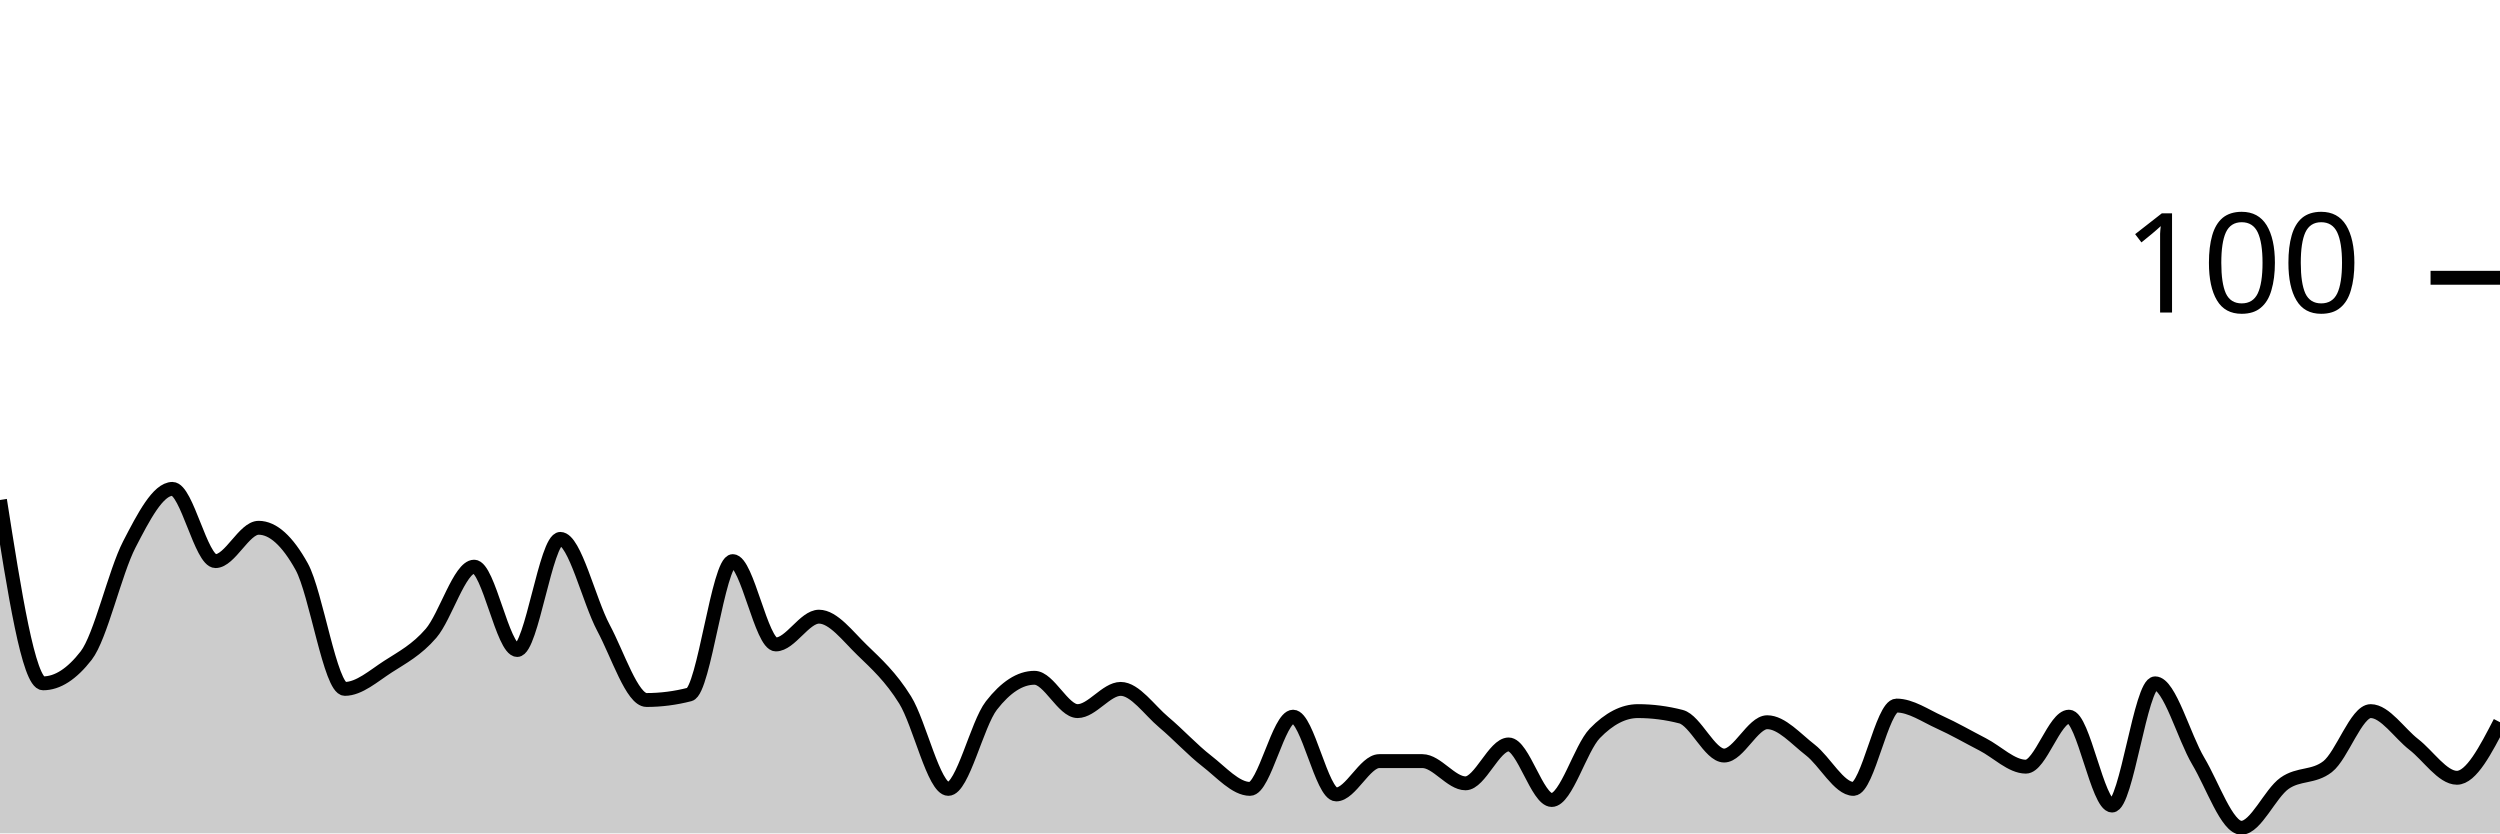
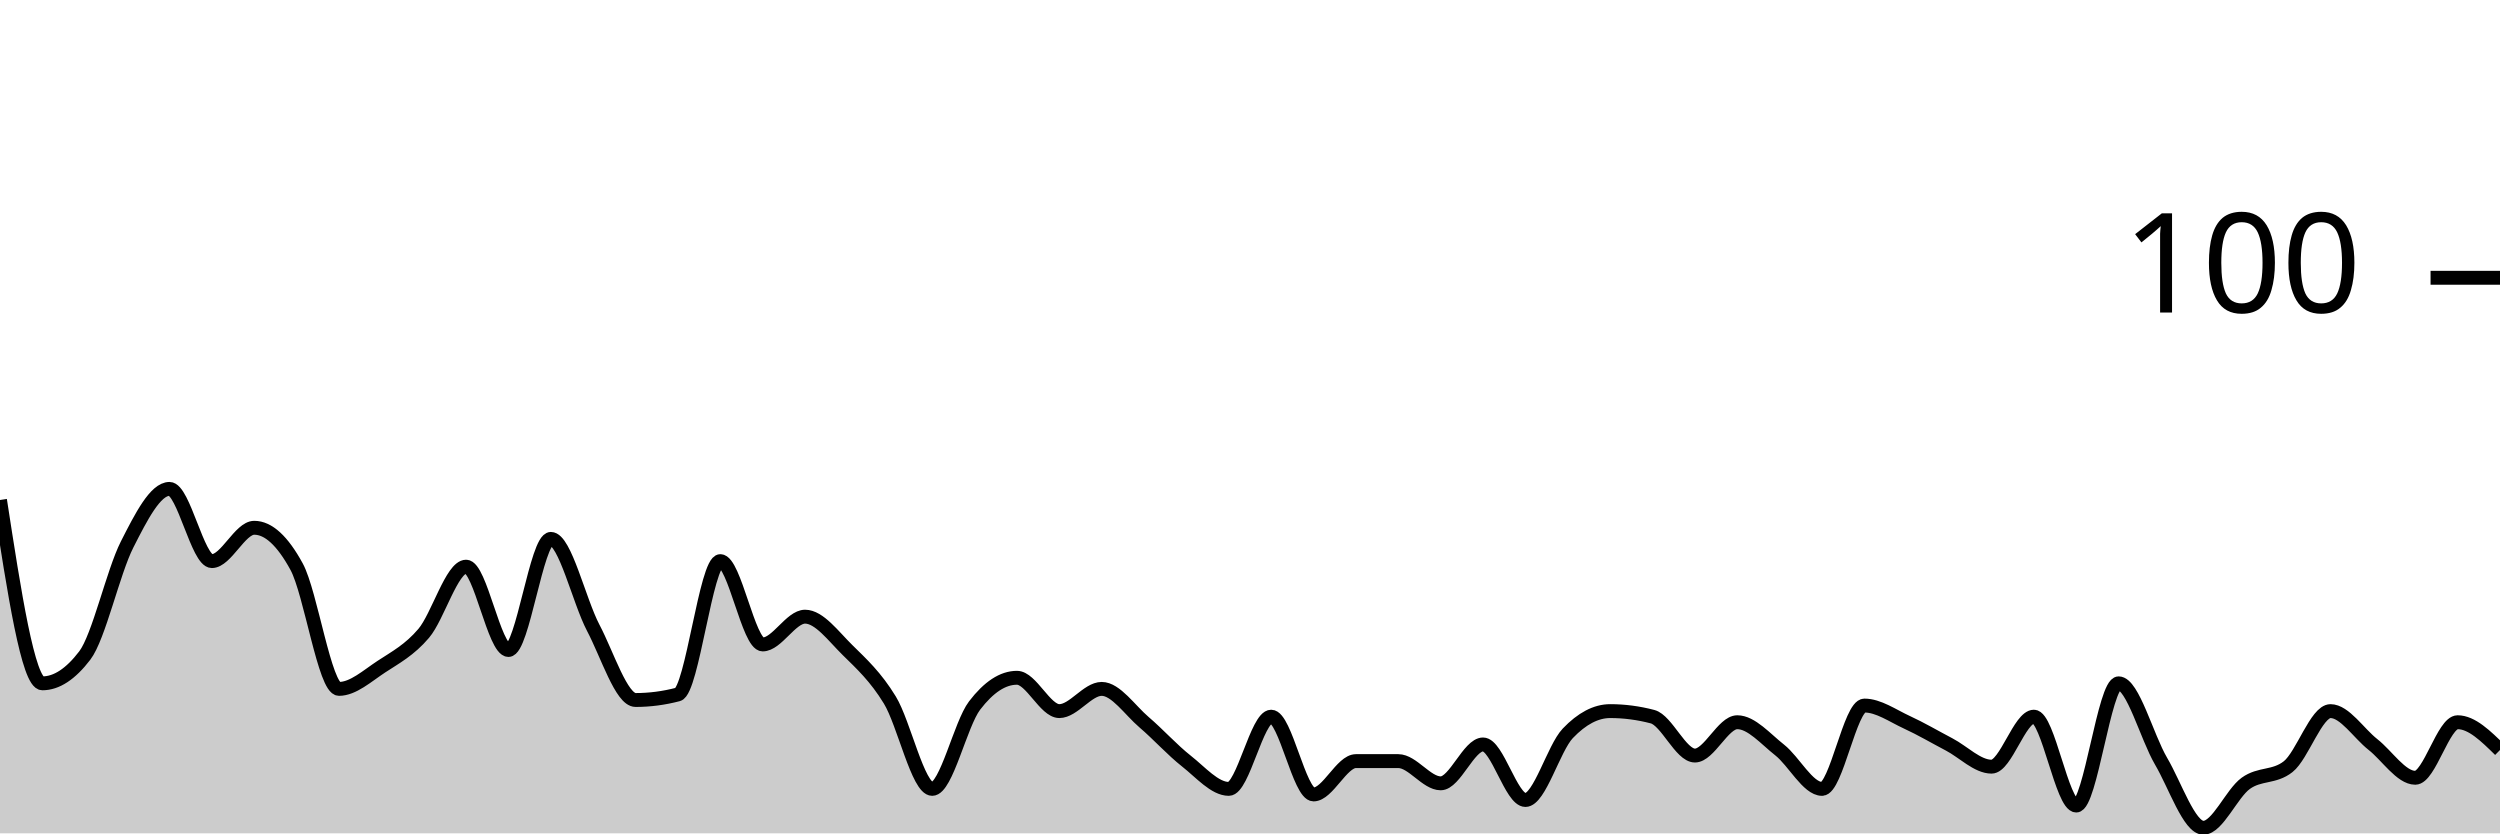
<svg xmlns="http://www.w3.org/2000/svg" viewBox="0 0 180 60">
  <g transform="translate(0,20)">
-     <path class="area" fill="rgba(0, 0, 0, 0.2)" d="M0,16C1.034,22.6,2.069,29.2,3.103,29.2C4.138,29.2,5.172,28.533,6.207,27.2C7.241,25.867,8.276,21.2,9.31,19.2C10.345,17.2,11.379,15.2,12.414,15.2C13.448,15.2,14.483,20.4,15.517,20.4C16.552,20.4,17.586,18,18.621,18C19.655,18,20.69,18.933,21.724,20.8C22.759,22.667,23.793,29.6,24.828,29.6C25.862,29.6,26.897,28.667,27.931,28C28.966,27.333,30,26.8,31.034,25.6C32.069,24.4,33.103,20.8,34.138,20.8C35.172,20.8,36.207,26.8,37.241,26.8C38.276,26.8,39.31,18.8,40.345,18.8C41.379,18.8,42.414,23.267,43.448,25.2C44.483,27.133,45.517,30.4,46.552,30.4C47.586,30.4,48.621,30.267,49.655,30C50.69,29.733,51.724,20.4,52.759,20.4C53.793,20.4,54.828,26.4,55.862,26.4C56.897,26.4,57.931,24.4,58.966,24.4C60,24.4,61.034,25.8,62.069,26.8C63.103,27.8,64.138,28.733,65.172,30.4C66.207,32.067,67.241,36.8,68.276,36.8C69.31,36.8,70.345,32.133,71.379,30.8C72.414,29.467,73.448,28.8,74.483,28.8C75.517,28.8,76.552,31.2,77.586,31.2C78.621,31.2,79.655,29.6,80.69,29.6C81.724,29.6,82.759,31.133,83.793,32C84.828,32.867,85.862,34,86.897,34.8C87.931,35.6,88.966,36.8,90,36.8C91.034,36.8,92.069,31.6,93.103,31.6C94.138,31.6,95.172,37.2,96.207,37.2C97.241,37.2,98.276,34.8,99.31,34.8C100.345,34.8,101.379,34.8,102.414,34.8C103.448,34.8,104.483,36.4,105.517,36.4C106.552,36.4,107.586,33.6,108.621,33.6C109.655,33.6,110.69,37.6,111.724,37.6C112.759,37.6,113.793,33.867,114.828,32.8C115.862,31.733,116.897,31.2,117.931,31.2C118.966,31.2,120,31.333,121.034,31.6C122.069,31.867,123.103,34.4,124.138,34.4C125.172,34.4,126.207,32,127.241,32C128.276,32,129.31,33.2,130.345,34C131.379,34.8,132.414,36.8,133.448,36.8C134.483,36.8,135.517,30.8,136.552,30.8C137.586,30.8,138.621,31.533,139.655,32C140.69,32.467,141.724,33.067,142.759,33.6C143.793,34.133,144.828,35.2,145.862,35.2C146.897,35.2,147.931,31.6,148.966,31.6C150,31.6,151.034,38,152.069,38C153.103,38,154.138,29.2,155.172,29.2C156.207,29.2,157.241,33.067,158.276,34.8C159.31,36.533,160.345,39.6,161.379,39.6C162.414,39.6,163.448,37.133,164.483,36.4C165.517,35.667,166.552,36,167.586,35.2C168.621,34.4,169.655,31.2,170.69,31.2C171.724,31.2,172.759,32.8,173.793,33.6C174.828,34.4,175.862,36,176.897,36C177.931,36,178.966,34,180,32L180,40C178.966,40,177.931,40,176.897,40C175.862,40,174.828,40,173.793,40C172.759,40,171.724,40,170.69,40C169.655,40,168.621,40,167.586,40C166.552,40,165.517,40,164.483,40C163.448,40,162.414,40,161.379,40C160.345,40,159.31,40,158.276,40C157.241,40,156.207,40,155.172,40C154.138,40,153.103,40,152.069,40C151.034,40,150,40,148.966,40C147.931,40,146.897,40,145.862,40C144.828,40,143.793,40,142.759,40C141.724,40,140.69,40,139.655,40C138.621,40,137.586,40,136.552,40C135.517,40,134.483,40,133.448,40C132.414,40,131.379,40,130.345,40C129.31,40,128.276,40,127.241,40C126.207,40,125.172,40,124.138,40C123.103,40,122.069,40,121.034,40C120,40,118.966,40,117.931,40C116.897,40,115.862,40,114.828,40C113.793,40,112.759,40,111.724,40C110.69,40,109.655,40,108.621,40C107.586,40,106.552,40,105.517,40C104.483,40,103.448,40,102.414,40C101.379,40,100.345,40,99.31,40C98.276,40,97.241,40,96.207,40C95.172,40,94.138,40,93.103,40C92.069,40,91.034,40,90,40C88.966,40,87.931,40,86.897,40C85.862,40,84.828,40,83.793,40C82.759,40,81.724,40,80.69,40C79.655,40,78.621,40,77.586,40C76.552,40,75.517,40,74.483,40C73.448,40,72.414,40,71.379,40C70.345,40,69.31,40,68.276,40C67.241,40,66.207,40,65.172,40C64.138,40,63.103,40,62.069,40C61.034,40,60,40,58.966,40C57.931,40,56.897,40,55.862,40C54.828,40,53.793,40,52.759,40C51.724,40,50.69,40,49.655,40C48.621,40,47.586,40,46.552,40C45.517,40,44.483,40,43.448,40C42.414,40,41.379,40,40.345,40C39.31,40,38.276,40,37.241,40C36.207,40,35.172,40,34.138,40C33.103,40,32.069,40,31.034,40C30,40,28.966,40,27.931,40C26.897,40,25.862,40,24.828,40C23.793,40,22.759,40,21.724,40C20.69,40,19.655,40,18.621,40C17.586,40,16.552,40,15.517,40C14.483,40,13.448,40,12.414,40C11.379,40,10.345,40,9.31,40C8.276,40,7.241,40,6.207,40C5.172,40,4.138,40,3.103,40C2.069,40,1.034,40,0,40Z" />
-     <path class="line" stroke="black" fill="none" d="M0,16C1.034,22.6,2.069,29.2,3.103,29.2C4.138,29.2,5.172,28.533,6.207,27.2C7.241,25.867,8.276,21.2,9.31,19.2C10.345,17.2,11.379,15.2,12.414,15.2C13.448,15.2,14.483,20.4,15.517,20.4C16.552,20.4,17.586,18,18.621,18C19.655,18,20.69,18.933,21.724,20.8C22.759,22.667,23.793,29.6,24.828,29.6C25.862,29.6,26.897,28.667,27.931,28C28.966,27.333,30,26.8,31.034,25.6C32.069,24.4,33.103,20.8,34.138,20.8C35.172,20.8,36.207,26.8,37.241,26.8C38.276,26.8,39.31,18.8,40.345,18.8C41.379,18.8,42.414,23.267,43.448,25.2C44.483,27.133,45.517,30.4,46.552,30.4C47.586,30.4,48.621,30.267,49.655,30C50.69,29.733,51.724,20.4,52.759,20.4C53.793,20.4,54.828,26.4,55.862,26.4C56.897,26.4,57.931,24.4,58.966,24.4C60,24.4,61.034,25.8,62.069,26.8C63.103,27.8,64.138,28.733,65.172,30.4C66.207,32.067,67.241,36.8,68.276,36.8C69.31,36.8,70.345,32.133,71.379,30.8C72.414,29.467,73.448,28.8,74.483,28.8C75.517,28.8,76.552,31.2,77.586,31.2C78.621,31.2,79.655,29.6,80.69,29.6C81.724,29.6,82.759,31.133,83.793,32C84.828,32.867,85.862,34,86.897,34.8C87.931,35.6,88.966,36.8,90,36.8C91.034,36.8,92.069,31.6,93.103,31.6C94.138,31.6,95.172,37.2,96.207,37.2C97.241,37.2,98.276,34.8,99.31,34.8C100.345,34.8,101.379,34.8,102.414,34.8C103.448,34.8,104.483,36.4,105.517,36.4C106.552,36.4,107.586,33.6,108.621,33.6C109.655,33.6,110.69,37.6,111.724,37.6C112.759,37.6,113.793,33.867,114.828,32.8C115.862,31.733,116.897,31.2,117.931,31.2C118.966,31.2,120,31.333,121.034,31.6C122.069,31.867,123.103,34.4,124.138,34.4C125.172,34.4,126.207,32,127.241,32C128.276,32,129.31,33.2,130.345,34C131.379,34.8,132.414,36.8,133.448,36.8C134.483,36.8,135.517,30.8,136.552,30.8C137.586,30.8,138.621,31.533,139.655,32C140.69,32.467,141.724,33.067,142.759,33.6C143.793,34.133,144.828,35.2,145.862,35.2C146.897,35.2,147.931,31.6,148.966,31.6C150,31.6,151.034,38,152.069,38C153.103,38,154.138,29.2,155.172,29.2C156.207,29.2,157.241,33.067,158.276,34.8C159.31,36.533,160.345,39.6,161.379,39.6C162.414,39.6,163.448,37.133,164.483,36.4C165.517,35.667,166.552,36,167.586,35.2C168.621,34.4,169.655,31.2,170.69,31.2C171.724,31.2,172.759,32.8,173.793,33.6C174.828,34.4,175.862,36,176.897,36C177.931,36,178.966,34,180,32" />
+     <path class="area" fill="rgba(0, 0, 0, 0.2)" d="M0,16C1.017,22.6,2.034,29.2,3.051,29.2C4.068,29.2,5.085,28.533,6.102,27.2C7.119,25.867,8.136,21.2,9.153,19.2C10.169,17.2,11.186,15.2,12.203,15.2C13.22,15.2,14.237,20.4,15.254,20.4C16.271,20.4,17.288,18,18.305,18C19.322,18,20.339,18.933,21.356,20.8C22.373,22.667,23.39,29.6,24.407,29.6C25.424,29.6,26.441,28.667,27.458,28C28.475,27.333,29.492,26.8,30.508,25.6C31.525,24.4,32.542,20.8,33.559,20.8C34.576,20.8,35.593,26.8,36.61,26.8C37.627,26.8,38.644,18.8,39.661,18.8C40.678,18.8,41.695,23.267,42.712,25.2C43.729,27.133,44.746,30.4,45.763,30.4C46.78,30.4,47.797,30.267,48.814,30C49.831,29.733,50.847,20.4,51.864,20.4C52.881,20.4,53.898,26.4,54.915,26.4C55.932,26.4,56.949,24.4,57.966,24.4C58.983,24.4,60,25.8,61.017,26.8C62.034,27.8,63.051,28.733,64.068,30.4C65.085,32.067,66.102,36.8,67.119,36.8C68.136,36.8,69.153,32.133,70.169,30.8C71.186,29.467,72.203,28.8,73.22,28.8C74.237,28.8,75.254,31.2,76.271,31.2C77.288,31.2,78.305,29.6,79.322,29.6C80.339,29.6,81.356,31.133,82.373,32C83.39,32.867,84.407,34,85.424,34.8C86.441,35.6,87.458,36.8,88.475,36.8C89.492,36.8,90.508,31.6,91.525,31.6C92.542,31.6,93.559,37.2,94.576,37.2C95.593,37.2,96.61,34.8,97.627,34.8C98.644,34.8,99.661,34.8,100.678,34.8C101.695,34.8,102.712,36.4,103.729,36.4C104.746,36.4,105.763,33.6,106.78,33.6C107.797,33.6,108.814,37.6,109.831,37.6C110.847,37.6,111.864,33.867,112.881,32.8C113.898,31.733,114.915,31.2,115.932,31.2C116.949,31.2,117.966,31.333,118.983,31.6C120,31.867,121.017,34.4,122.034,34.4C123.051,34.4,124.068,32,125.085,32C126.102,32,127.119,33.2,128.136,34C129.153,34.8,130.169,36.8,131.186,36.8C132.203,36.8,133.22,30.8,134.237,30.8C135.254,30.8,136.271,31.533,137.288,32C138.305,32.467,139.322,33.067,140.339,33.6C141.356,34.133,142.373,35.2,143.39,35.2C144.407,35.2,145.424,31.6,146.441,31.6C147.458,31.6,148.475,38,149.492,38C150.508,38,151.525,29.2,152.542,29.2C153.559,29.2,154.576,33.067,155.593,34.8C156.61,36.533,157.627,39.6,158.644,39.6C159.661,39.6,160.678,37.133,161.695,36.4C162.712,35.667,163.729,36,164.746,35.2C165.763,34.4,166.78,31.2,167.797,31.2C168.814,31.2,169.831,32.8,170.847,33.6C171.864,34.4,172.881,36,173.898,36C174.915,36,175.932,32,176.949,32C177.966,32,178.983,33,180,34L180,40C178.983,40,177.966,40,176.949,40C175.932,40,174.915,40,173.898,40C172.881,40,171.864,40,170.847,40C169.831,40,168.814,40,167.797,40C166.78,40,165.763,40,164.746,40C163.729,40,162.712,40,161.695,40C160.678,40,159.661,40,158.644,40C157.627,40,156.61,40,155.593,40C154.576,40,153.559,40,152.542,40C151.525,40,150.508,40,149.492,40C148.475,40,147.458,40,146.441,40C145.424,40,144.407,40,143.39,40C142.373,40,141.356,40,140.339,40C139.322,40,138.305,40,137.288,40C136.271,40,135.254,40,134.237,40C133.22,40,132.203,40,131.186,40C130.169,40,129.153,40,128.136,40C127.119,40,126.102,40,125.085,40C124.068,40,123.051,40,122.034,40C121.017,40,120,40,118.983,40C117.966,40,116.949,40,115.932,40C114.915,40,113.898,40,112.881,40C111.864,40,110.847,40,109.831,40C108.814,40,107.797,40,106.78,40C105.763,40,104.746,40,103.729,40C102.712,40,101.695,40,100.678,40C99.661,40,98.644,40,97.627,40C96.61,40,95.593,40,94.576,40C93.559,40,92.542,40,91.525,40C90.508,40,89.492,40,88.475,40C87.458,40,86.441,40,85.424,40C84.407,40,83.39,40,82.373,40C81.356,40,80.339,40,79.322,40C78.305,40,77.288,40,76.271,40C75.254,40,74.237,40,73.22,40C72.203,40,71.186,40,70.169,40C69.153,40,68.136,40,67.119,40C66.102,40,65.085,40,64.068,40C63.051,40,62.034,40,61.017,40C60,40,58.983,40,57.966,40C56.949,40,55.932,40,54.915,40C53.898,40,52.881,40,51.864,40C50.847,40,49.831,40,48.814,40C47.797,40,46.78,40,45.763,40C44.746,40,43.729,40,42.712,40C41.695,40,40.678,40,39.661,40C38.644,40,37.627,40,36.61,40C35.593,40,34.576,40,33.559,40C32.542,40,31.525,40,30.508,40C29.492,40,28.475,40,27.458,40C26.441,40,25.424,40,24.407,40C23.39,40,22.373,40,21.356,40C20.339,40,19.322,40,18.305,40C17.288,40,16.271,40,15.254,40C14.237,40,13.22,40,12.203,40C11.186,40,10.169,40,9.153,40C8.136,40,7.119,40,6.102,40C5.085,40,4.068,40,3.051,40C2.034,40,1.017,40,0,40Z" />
+     <path class="line" stroke="black" fill="none" d="M0,16C1.017,22.6,2.034,29.2,3.051,29.2C4.068,29.2,5.085,28.533,6.102,27.2C7.119,25.867,8.136,21.2,9.153,19.2C10.169,17.2,11.186,15.2,12.203,15.2C13.22,15.2,14.237,20.4,15.254,20.4C16.271,20.4,17.288,18,18.305,18C19.322,18,20.339,18.933,21.356,20.8C22.373,22.667,23.39,29.6,24.407,29.6C25.424,29.6,26.441,28.667,27.458,28C28.475,27.333,29.492,26.8,30.508,25.6C31.525,24.4,32.542,20.8,33.559,20.8C34.576,20.8,35.593,26.8,36.61,26.8C37.627,26.8,38.644,18.8,39.661,18.8C40.678,18.8,41.695,23.267,42.712,25.2C43.729,27.133,44.746,30.4,45.763,30.4C46.78,30.4,47.797,30.267,48.814,30C49.831,29.733,50.847,20.4,51.864,20.4C52.881,20.4,53.898,26.4,54.915,26.4C55.932,26.4,56.949,24.4,57.966,24.4C58.983,24.4,60,25.8,61.017,26.8C62.034,27.8,63.051,28.733,64.068,30.4C65.085,32.067,66.102,36.8,67.119,36.8C68.136,36.8,69.153,32.133,70.169,30.8C71.186,29.467,72.203,28.8,73.22,28.8C74.237,28.8,75.254,31.2,76.271,31.2C77.288,31.2,78.305,29.6,79.322,29.6C80.339,29.6,81.356,31.133,82.373,32C83.39,32.867,84.407,34,85.424,34.8C86.441,35.6,87.458,36.8,88.475,36.8C89.492,36.8,90.508,31.6,91.525,31.6C92.542,31.6,93.559,37.2,94.576,37.2C95.593,37.2,96.61,34.8,97.627,34.8C98.644,34.8,99.661,34.8,100.678,34.8C101.695,34.8,102.712,36.4,103.729,36.4C104.746,36.4,105.763,33.6,106.78,33.6C107.797,33.6,108.814,37.6,109.831,37.6C110.847,37.6,111.864,33.867,112.881,32.8C113.898,31.733,114.915,31.2,115.932,31.2C116.949,31.2,117.966,31.333,118.983,31.6C120,31.867,121.017,34.4,122.034,34.4C123.051,34.4,124.068,32,125.085,32C126.102,32,127.119,33.2,128.136,34C129.153,34.8,130.169,36.8,131.186,36.8C132.203,36.8,133.22,30.8,134.237,30.8C135.254,30.8,136.271,31.533,137.288,32C138.305,32.467,139.322,33.067,140.339,33.6C141.356,34.133,142.373,35.2,143.39,35.2C144.407,35.2,145.424,31.6,146.441,31.6C147.458,31.6,148.475,38,149.492,38C150.508,38,151.525,29.2,152.542,29.2C153.559,29.2,154.576,33.067,155.593,34.8C156.61,36.533,157.627,39.6,158.644,39.6C159.661,39.6,160.678,37.133,161.695,36.4C162.712,35.667,163.729,36,164.746,35.2C165.763,34.4,166.78,31.2,167.797,31.2C168.814,31.2,169.831,32.8,170.847,33.6C171.864,34.4,172.881,36,173.898,36C174.915,36,175.932,32,176.949,32C177.966,32,178.983,33,180,34" />
    <path class="axis-ceiling" stroke-width="1" stroke="black" fill="none" d="M175,0L180,0" />
    <text class="axis-ceiling-label" font-family="sans-serif" text-anchor="end" font-size="10px" x="170" y="2.5">100</text>
  </g>
</svg>
